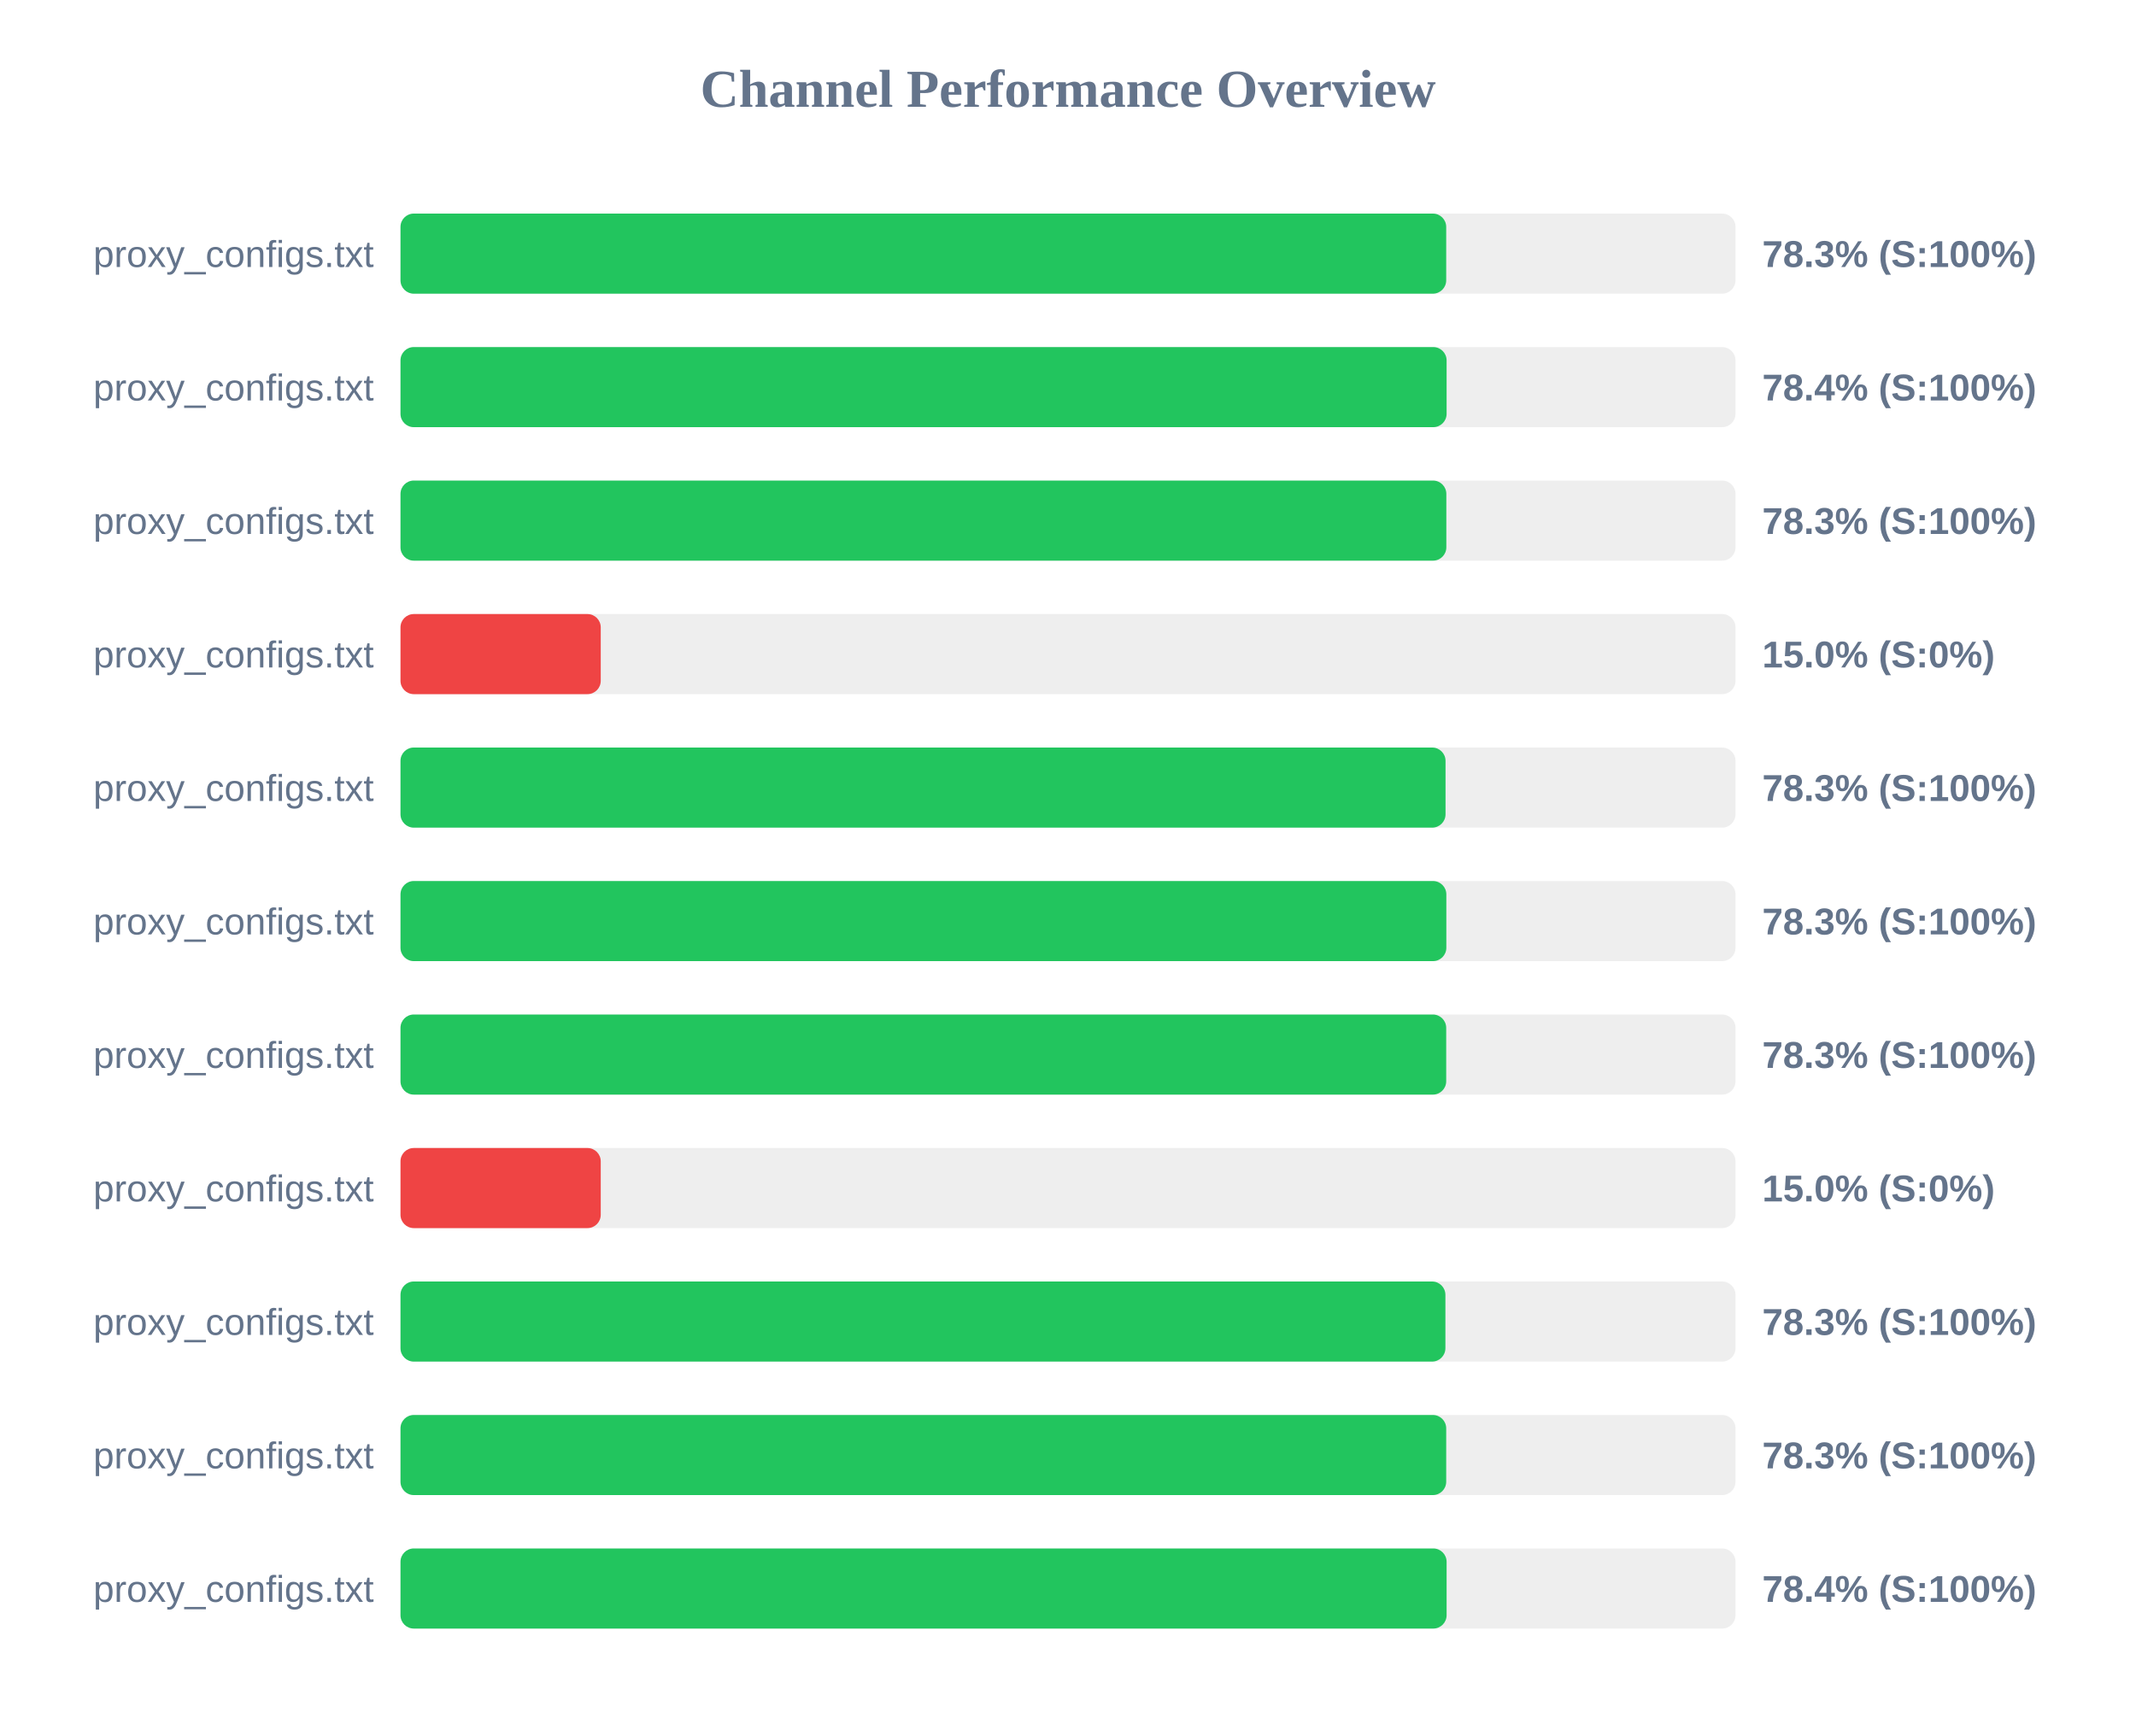
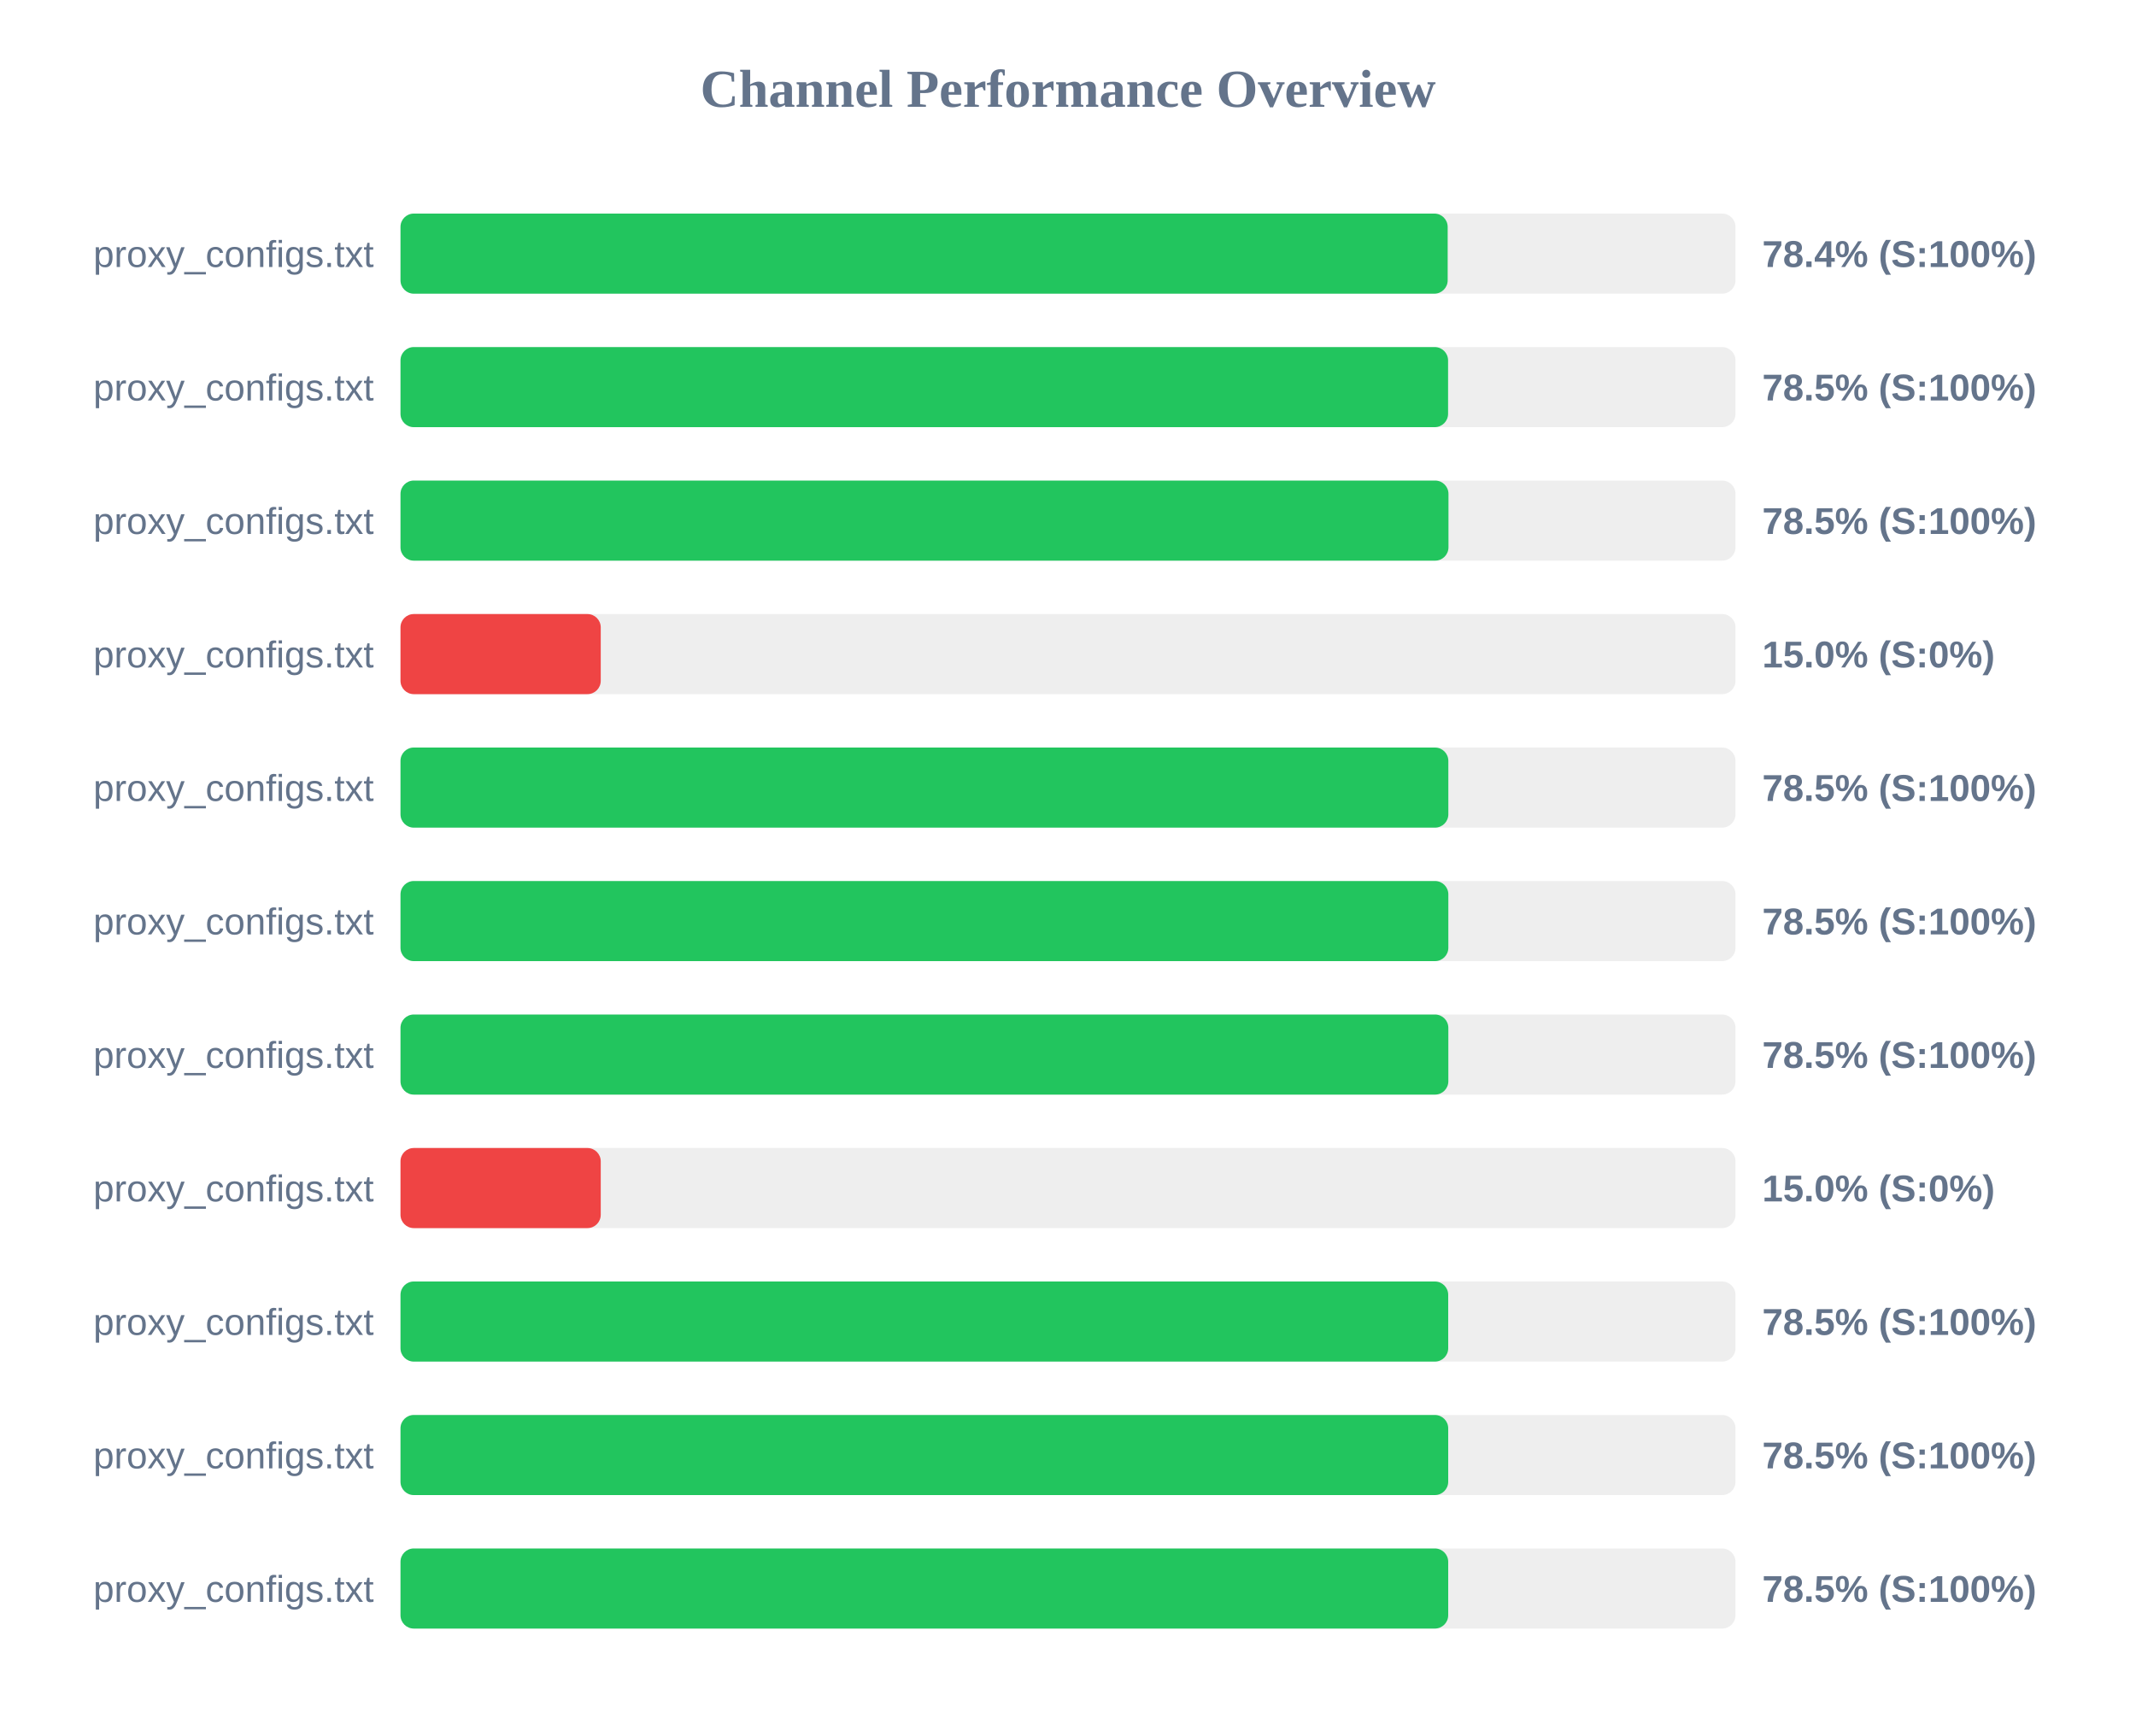
<svg xmlns="http://www.w3.org/2000/svg" width="800" height="650" version="1.1">
  <style>
        .row { font: 14px Arial; fill: #64748b; }
        .score { font: bold 14px Arial; fill: #64748b; }
    </style>
  <text x="400" y="40" text-anchor="middle" font-size="20px" font-weight="bold" fill="#64748b">Channel Performance Overview</text>
  <rect x="150" y="80" width="500" height="30" fill="#eee" rx="5" />
-   <rect x="150" y="80" width="391.65" height="30" fill="#22c55e" rx="5" />
+   <rect x="150" y="80" width="392.2" height="30" fill="#22c55e" rx="5" />
  <text x="140" y="100" text-anchor="end" class="row">proxy_configs.txt</text>
-   <text x="660" y="100" text-anchor="start" class="score">78.3% (S:100%)</text>
+   <text x="660" y="100" text-anchor="start" class="score">78.4% (S:100%)</text>
  <rect x="150" y="130" width="500" height="30" fill="#eee" rx="5" />
-   <rect x="150" y="130" width="391.8" height="30" fill="#22c55e" rx="5" />
+   <rect x="150" y="130" width="392.35" height="30" fill="#22c55e" rx="5" />
  <text x="140" y="150" text-anchor="end" class="row">proxy_configs.txt</text>
-   <text x="660" y="150" text-anchor="start" class="score">78.4% (S:100%)</text>
+   <text x="660" y="150" text-anchor="start" class="score">78.5% (S:100%)</text>
  <rect x="150" y="180" width="500" height="30" fill="#eee" rx="5" />
-   <rect x="150" y="180" width="391.7" height="30" fill="#22c55e" rx="5" />
+   <rect x="150" y="180" width="392.5" height="30" fill="#22c55e" rx="5" />
  <text x="140" y="200" text-anchor="end" class="row">proxy_configs.txt</text>
-   <text x="660" y="200" text-anchor="start" class="score">78.3% (S:100%)</text>
+   <text x="660" y="200" text-anchor="start" class="score">78.5% (S:100%)</text>
  <rect x="150" y="230" width="500" height="30" fill="#eee" rx="5" />
  <rect x="150" y="230" width="75.0" height="30" fill="#ef4444" rx="5" />
  <text x="140" y="250" text-anchor="end" class="row">proxy_configs.txt</text>
  <text x="660" y="250" text-anchor="start" class="score">15.0% (S:0%)</text>
  <rect x="150" y="280" width="500" height="30" fill="#eee" rx="5" />
-   <rect x="150" y="280" width="391.4" height="30" fill="#22c55e" rx="5" />
+   <rect x="150" y="280" width="392.45" height="30" fill="#22c55e" rx="5" />
  <text x="140" y="300" text-anchor="end" class="row">proxy_configs.txt</text>
-   <text x="660" y="300" text-anchor="start" class="score">78.3% (S:100%)</text>
+   <text x="660" y="300" text-anchor="start" class="score">78.5% (S:100%)</text>
  <rect x="150" y="330" width="500" height="30" fill="#eee" rx="5" />
-   <rect x="150" y="330" width="391.7" height="30" fill="#22c55e" rx="5" />
+   <rect x="150" y="330" width="392.45" height="30" fill="#22c55e" rx="5" />
  <text x="140" y="350" text-anchor="end" class="row">proxy_configs.txt</text>
-   <text x="660" y="350" text-anchor="start" class="score">78.3% (S:100%)</text>
+   <text x="660" y="350" text-anchor="start" class="score">78.5% (S:100%)</text>
  <rect x="150" y="380" width="500" height="30" fill="#eee" rx="5" />
-   <rect x="150" y="380" width="391.65" height="30" fill="#22c55e" rx="5" />
+   <rect x="150" y="380" width="392.45" height="30" fill="#22c55e" rx="5" />
  <text x="140" y="400" text-anchor="end" class="row">proxy_configs.txt</text>
-   <text x="660" y="400" text-anchor="start" class="score">78.3% (S:100%)</text>
+   <text x="660" y="400" text-anchor="start" class="score">78.5% (S:100%)</text>
  <rect x="150" y="430" width="500" height="30" fill="#eee" rx="5" />
  <rect x="150" y="430" width="75.0" height="30" fill="#ef4444" rx="5" />
  <text x="140" y="450" text-anchor="end" class="row">proxy_configs.txt</text>
  <text x="660" y="450" text-anchor="start" class="score">15.0% (S:0%)</text>
  <rect x="150" y="480" width="500" height="30" fill="#eee" rx="5" />
-   <rect x="150" y="480" width="391.35" height="30" fill="#22c55e" rx="5" />
+   <rect x="150" y="480" width="392.4" height="30" fill="#22c55e" rx="5" />
  <text x="140" y="500" text-anchor="end" class="row">proxy_configs.txt</text>
-   <text x="660" y="500" text-anchor="start" class="score">78.3% (S:100%)</text>
+   <text x="660" y="500" text-anchor="start" class="score">78.5% (S:100%)</text>
  <rect x="150" y="530" width="500" height="30" fill="#eee" rx="5" />
-   <rect x="150" y="530" width="391.65" height="30" fill="#22c55e" rx="5" />
+   <rect x="150" y="530" width="392.4" height="30" fill="#22c55e" rx="5" />
  <text x="140" y="550" text-anchor="end" class="row">proxy_configs.txt</text>
-   <text x="660" y="550" text-anchor="start" class="score">78.3% (S:100%)</text>
+   <text x="660" y="550" text-anchor="start" class="score">78.5% (S:100%)</text>
  <rect x="150" y="580" width="500" height="30" fill="#eee" rx="5" />
-   <rect x="150" y="580" width="391.8" height="30" fill="#22c55e" rx="5" />
+   <rect x="150" y="580" width="392.4" height="30" fill="#22c55e" rx="5" />
  <text x="140" y="600" text-anchor="end" class="row">proxy_configs.txt</text>
-   <text x="660" y="600" text-anchor="start" class="score">78.4% (S:100%)</text>
+   <text x="660" y="600" text-anchor="start" class="score">78.5% (S:100%)</text>
</svg>
